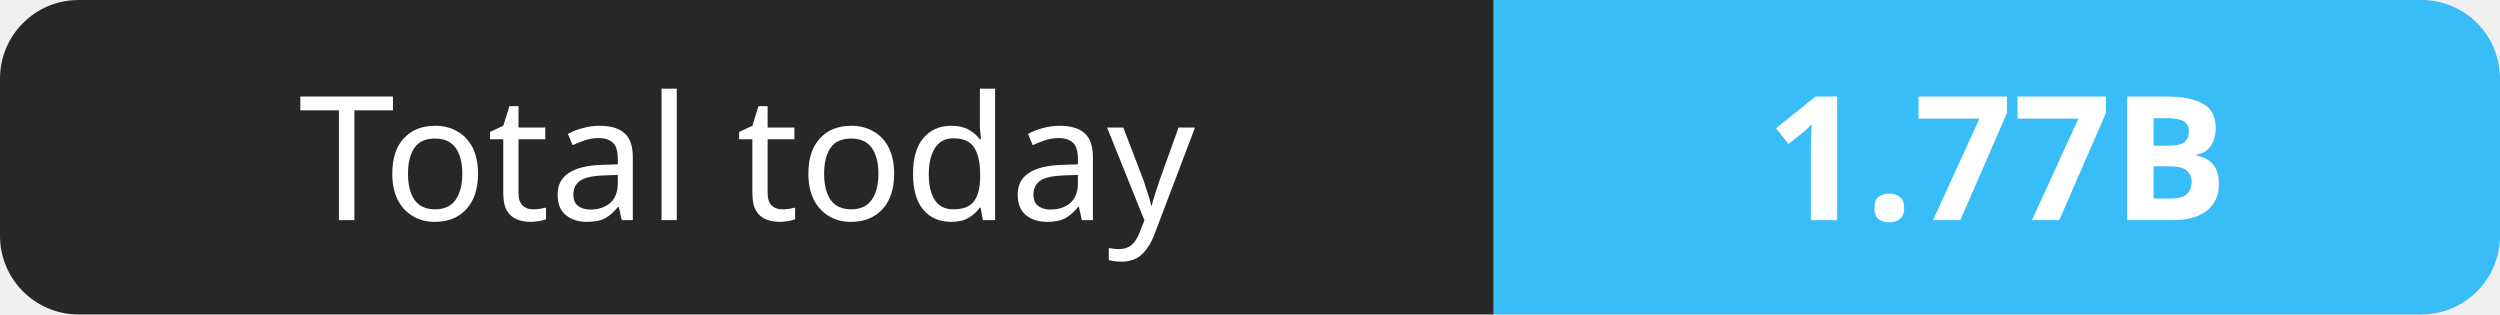
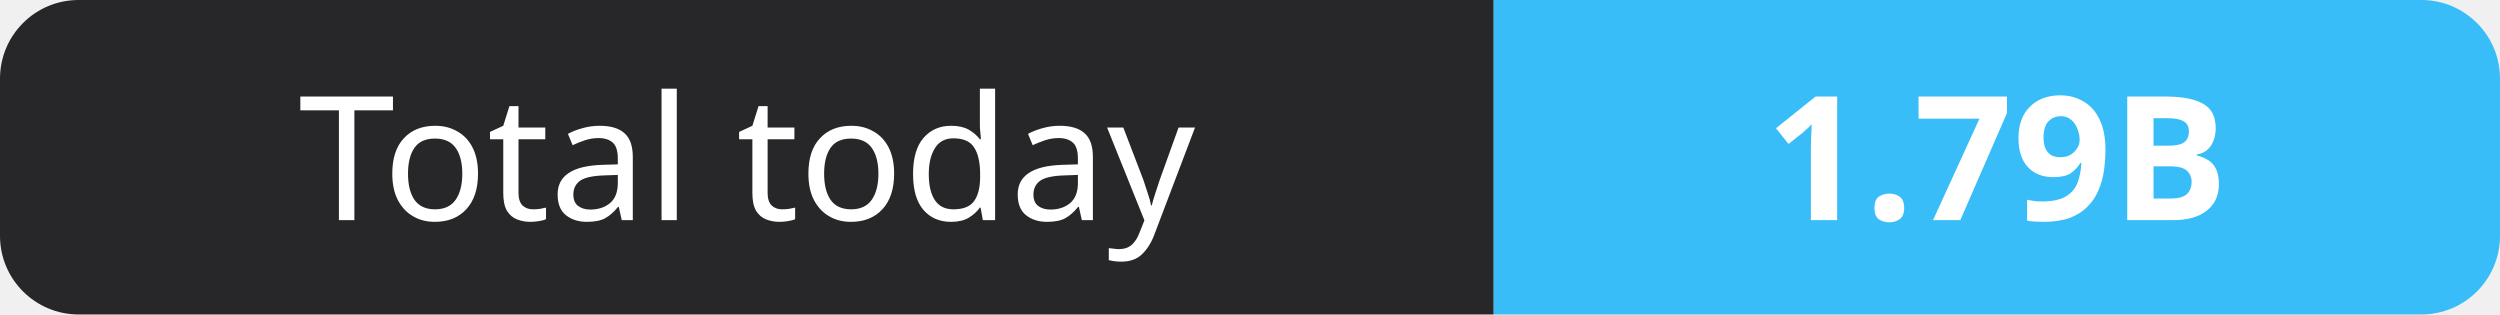
- <svg xmlns="http://www.w3.org/2000/svg" width="159" height="20" role="img" aria-label="Total today: 1.77B">
+ <svg xmlns="http://www.w3.org/2000/svg" width="159" height="20" role="img" aria-label="Total today: 1.79B">
  <clipPath id="r">
    <rect width="159" height="20" rx="5" fill="#fff" />
  </clipPath>
  <g clip-path="url(#r)">
    <rect width="95" height="20" fill="#27272a" />
    <rect x="95" width="64" height="20" fill="#38bdf8" />
  </g>
  <g fill="#fff" text-anchor="middle" font-family="Verdana,Geneva,sans-serif" font-size="11">
    <text x="47.5" y="14">Total today</text>
-     <text x="127.0" y="14" font-weight="700">1.77B</text>
+     <text x="127.0" y="14" font-weight="700">1.79B</text>
  </g>
</svg>
